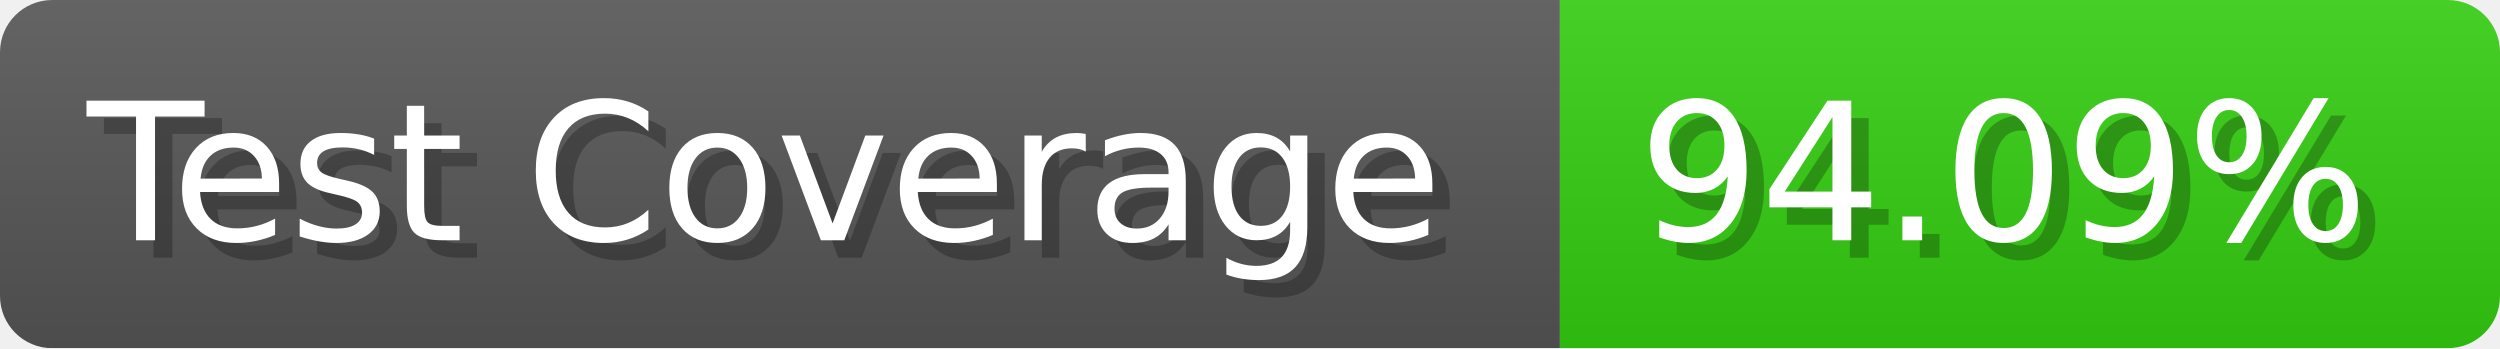
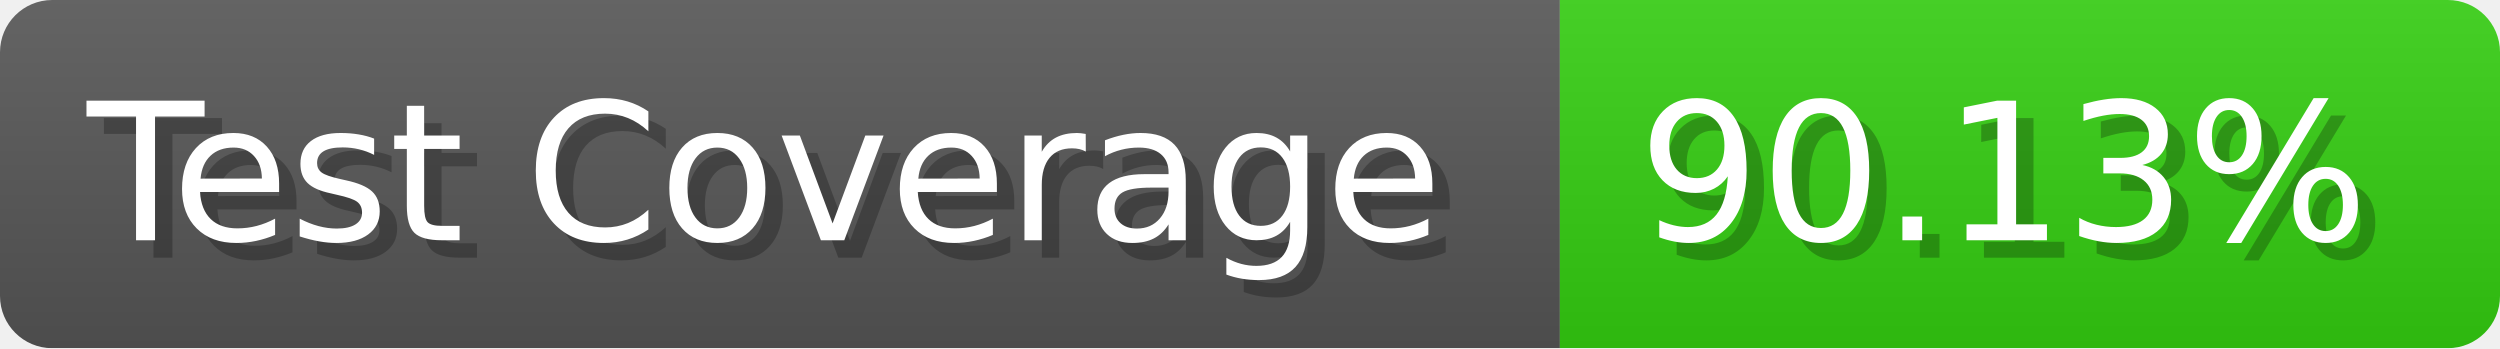
- <svg xmlns="http://www.w3.org/2000/svg" width="143.6" height="20" viewBox="0 0 1436 200" role="img" aria-label="Test Coverage: 94.09%">
+ <svg xmlns="http://www.w3.org/2000/svg" width="143.6" height="20" viewBox="0 0 1436 200" role="img" aria-label="Test Coverage: 90.13%">
  <linearGradient id="a" x2="0" y2="100%">
    <stop offset="0" stop-opacity=".1" stop-color="#EEE" />
    <stop offset="1" stop-opacity=".1" />
  </linearGradient>
  <mask id="m">
    <rect width="1436" height="200" rx="30" fill="#FFF" />
  </mask>
  <g mask="url(#m)">
    <rect width="896" height="200" fill="#555" />
    <rect width="540" height="200" fill="#3C1" x="896" />
    <rect width="1436" height="200" fill="url(#a)" />
  </g>
  <g aria-hidden="true" fill="#fff" text-anchor="start" font-family="Verdana,DejaVu Sans,sans-serif" font-size="110">
    <text x="60" y="148" textLength="796" fill="#000" opacity="0.25">Test Coverage</text>
    <text x="50" y="138" textLength="796">Test Coverage</text>
-     <text x="951" y="148" textLength="440" fill="#000" opacity="0.25">94.09%</text>
-     <text x="941" y="138" textLength="440">94.09%</text>
+     <text x="951" y="148" textLength="440" fill="#000" opacity="0.25">90.13%</text>
+     <text x="941" y="138" textLength="440">90.13%</text>
  </g>
</svg>
